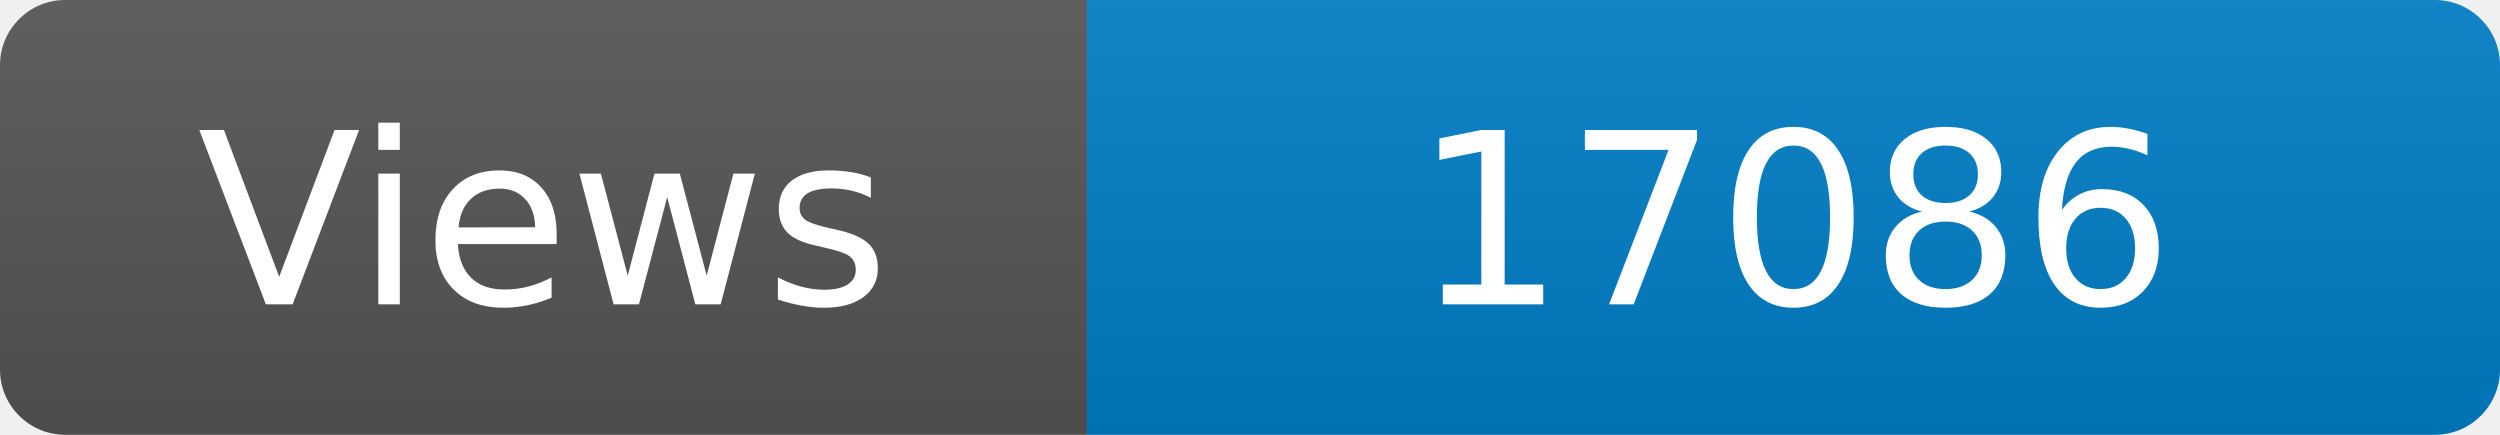
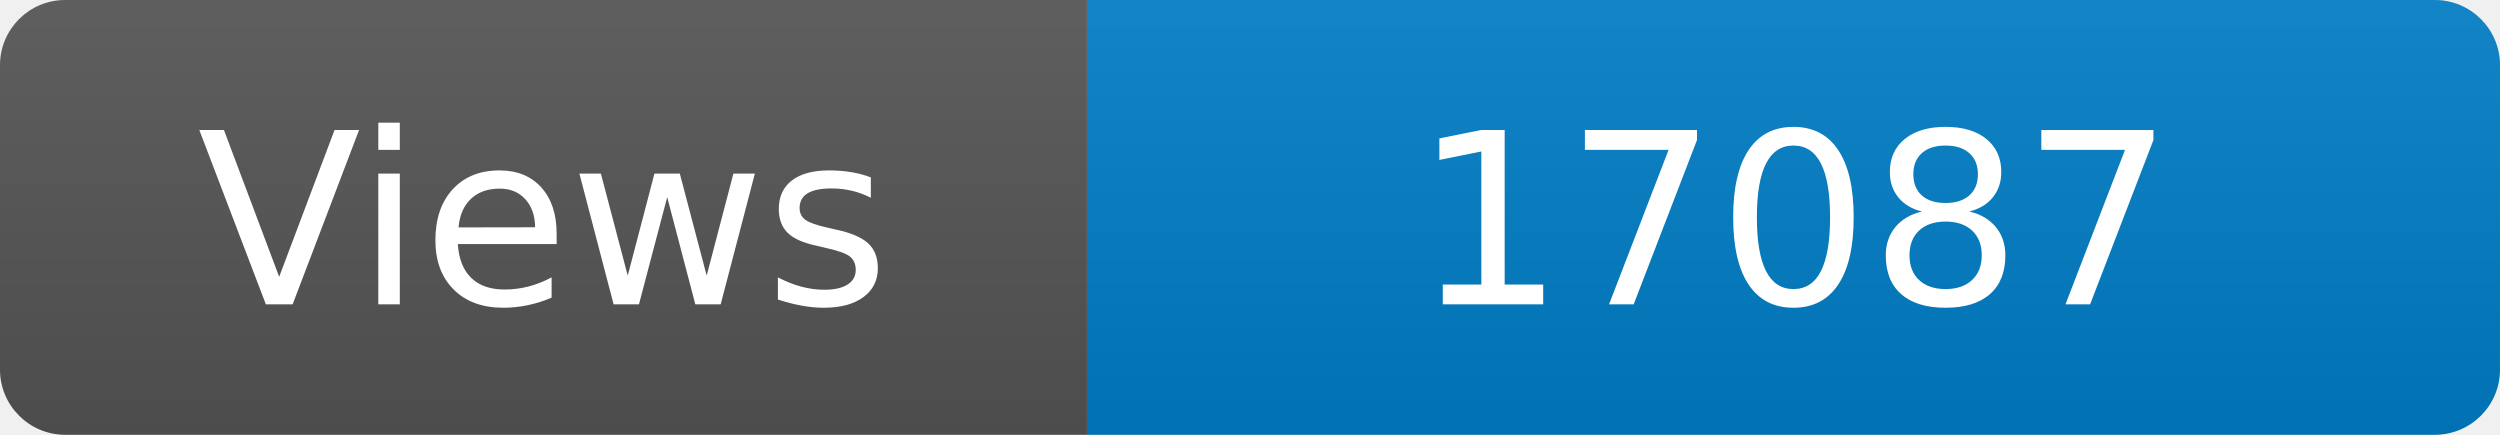
<svg xmlns="http://www.w3.org/2000/svg" width="115" height="20" role="img" aria-label="Maintained?: yes">
  <linearGradient id="s" x2="0" y2="100%">
    <stop offset="0" stop-color="#bbb" stop-opacity=".1" />
    <stop offset="1" stop-opacity=".1" />
  </linearGradient>
  <clipPath id="r">
    <rect width="115" height="20" rx="3" fill="#fff" />
  </clipPath>
  <g clip-path="url(#r)">
    <rect width="50" height="20" fill="#555" />
    <rect x="50" width="160" height="20" fill="#007ec6" />
    <rect width="115" height="20" fill="url(#s)" />
  </g>
  <g fill="#fff" text-anchor="middle" font-family="Verdana,Geneva,DejaVu Sans,sans-serif" font-size="110">
    <text x="250" y="140" transform="scale(.1)" fill="#fff">Views</text>
-     <text x="825" y="140" transform="scale(.1)" fill="#fff">17086</text>
+     <text x="825" y="140" transform="scale(.1)" fill="#fff">17087</text>
  </g>
</svg>
